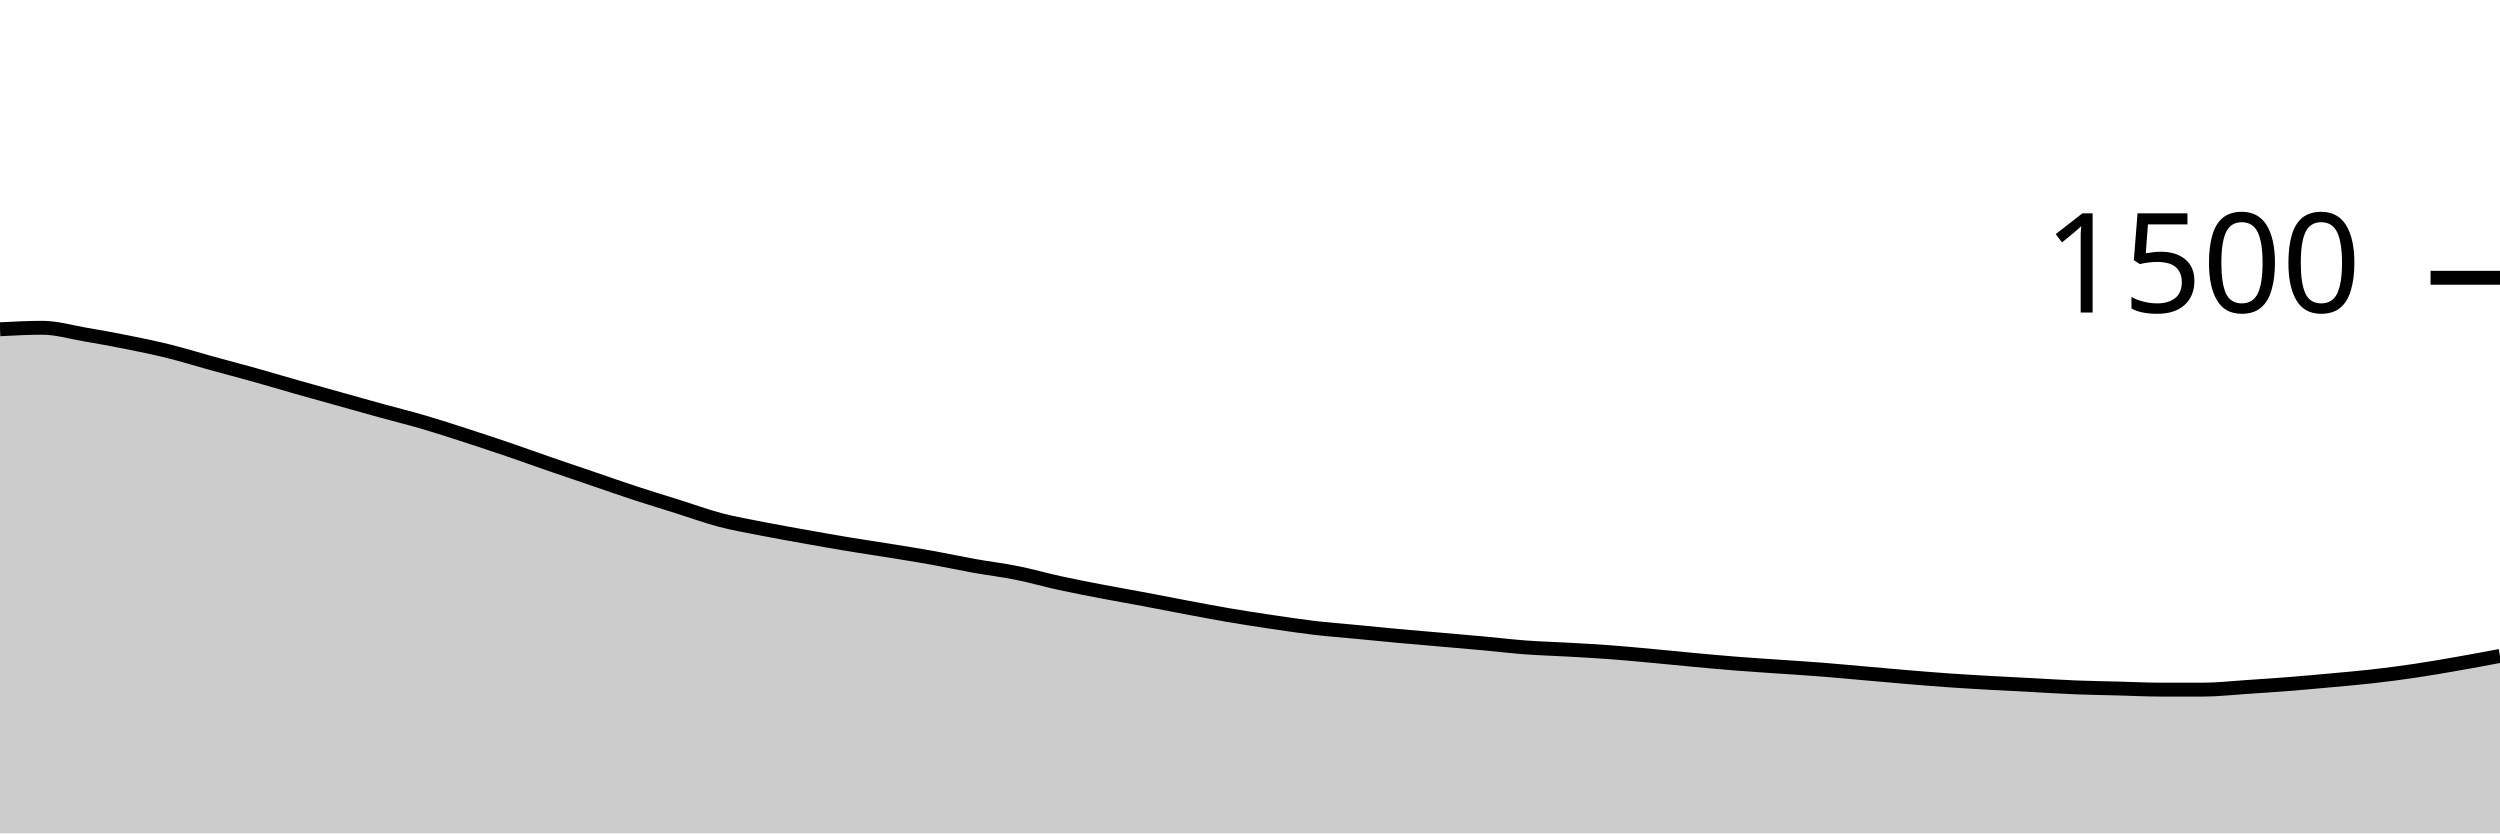
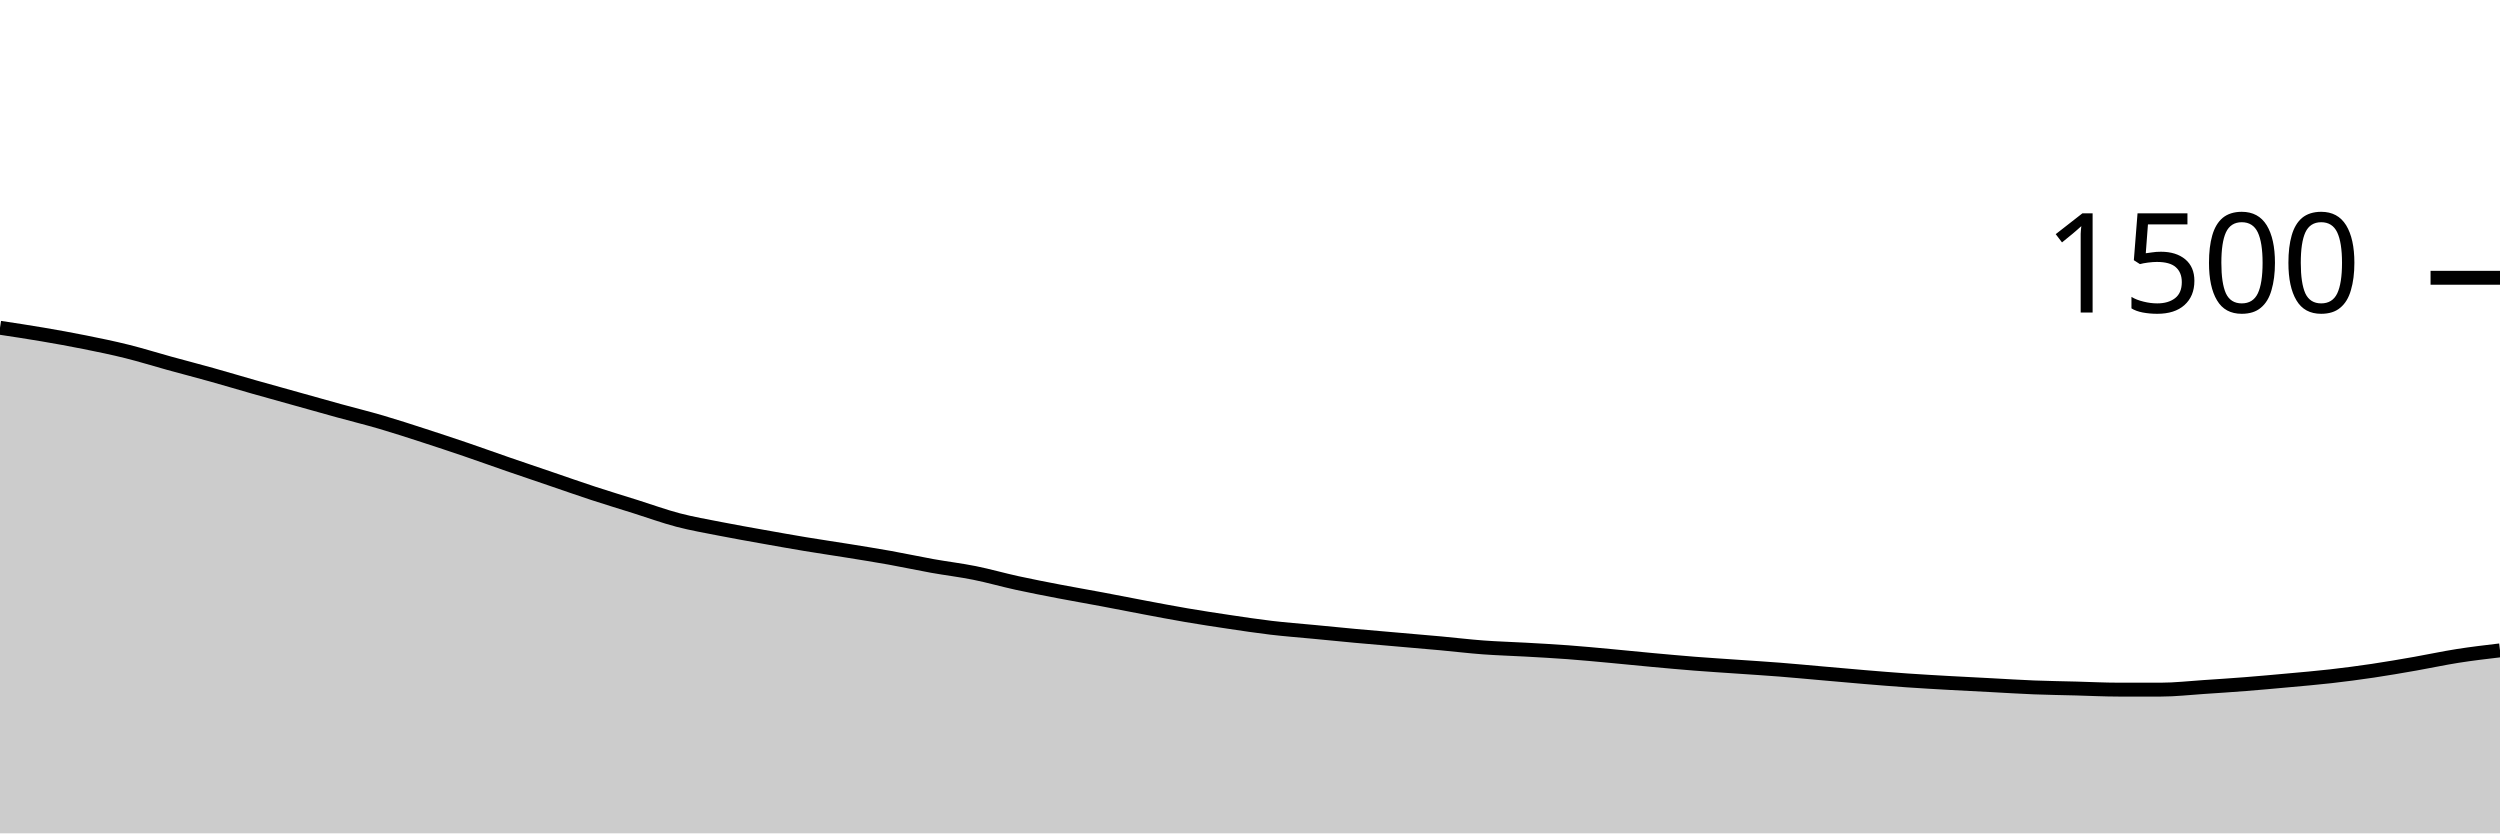
<svg xmlns="http://www.w3.org/2000/svg" viewBox="0 0 180 60">
  <g transform="translate(0,20)">
-     <path class="area" fill="rgba(0, 0, 0, 0.2)" d="M0,3.707C1.017,3.653,2.034,3.6,3.051,3.6C4.068,3.6,5.085,3.907,6.102,4.08C7.119,4.253,8.136,4.436,9.153,4.64C10.169,4.844,11.186,5.053,12.203,5.307C13.22,5.56,14.237,5.88,15.254,6.16C16.271,6.44,17.288,6.702,18.305,6.987C19.322,7.271,20.339,7.578,21.356,7.867C22.373,8.156,23.39,8.436,24.407,8.72C25.424,9.004,26.441,9.293,27.458,9.573C28.475,9.853,29.492,10.102,30.508,10.4C31.525,10.698,32.542,11.031,33.559,11.36C34.576,11.689,35.593,12.027,36.61,12.373C37.627,12.72,38.644,13.089,39.661,13.44C40.678,13.791,41.695,14.133,42.712,14.48C43.729,14.827,44.746,15.187,45.763,15.52C46.78,15.853,47.797,16.16,48.814,16.48C49.831,16.8,50.847,17.173,51.864,17.44C52.881,17.707,53.898,17.88,54.915,18.08C55.932,18.28,56.949,18.458,57.966,18.64C58.983,18.822,60,19.004,61.017,19.173C62.034,19.342,63.051,19.489,64.068,19.653C65.085,19.818,66.102,19.978,67.119,20.16C68.136,20.342,69.153,20.564,70.169,20.747C71.186,20.929,72.203,21.049,73.22,21.253C74.237,21.458,75.254,21.751,76.271,21.973C77.288,22.196,78.305,22.391,79.322,22.587C80.339,22.782,81.356,22.956,82.373,23.147C83.39,23.338,84.407,23.542,85.424,23.733C86.441,23.924,87.458,24.12,88.475,24.293C89.492,24.467,90.508,24.622,91.525,24.773C92.542,24.924,93.559,25.08,94.576,25.2C95.593,25.32,96.61,25.396,97.627,25.493C98.644,25.591,99.661,25.693,100.678,25.787C101.695,25.88,102.712,25.964,103.729,26.053C104.746,26.142,105.763,26.227,106.78,26.32C107.797,26.413,108.814,26.538,109.831,26.613C110.847,26.689,111.864,26.716,112.881,26.773C113.898,26.831,114.915,26.884,115.932,26.96C116.949,27.036,117.966,27.133,118.983,27.227C120,27.32,121.017,27.427,122.034,27.52C123.051,27.613,124.068,27.707,125.085,27.787C126.102,27.867,127.119,27.929,128.136,28C129.153,28.071,130.169,28.133,131.186,28.213C132.203,28.293,133.22,28.391,134.237,28.48C135.254,28.569,136.271,28.662,137.288,28.747C138.305,28.831,139.322,28.916,140.339,28.987C141.356,29.058,142.373,29.116,143.39,29.173C144.407,29.231,145.424,29.28,146.441,29.333C147.458,29.387,148.475,29.453,149.492,29.493C150.508,29.533,151.525,29.547,152.542,29.573C153.559,29.6,154.576,29.653,155.593,29.653C156.61,29.653,157.627,29.653,158.644,29.653C159.661,29.653,160.678,29.533,161.695,29.467C162.712,29.4,163.729,29.333,164.746,29.253C165.763,29.173,166.78,29.08,167.797,28.987C168.814,28.893,169.831,28.809,170.847,28.693C171.864,28.578,172.881,28.444,173.898,28.293C174.915,28.142,175.932,27.964,176.949,27.787C177.966,27.609,178.983,27.418,180,27.227L180,40C178.983,40,177.966,40,176.949,40C175.932,40,174.915,40,173.898,40C172.881,40,171.864,40,170.847,40C169.831,40,168.814,40,167.797,40C166.78,40,165.763,40,164.746,40C163.729,40,162.712,40,161.695,40C160.678,40,159.661,40,158.644,40C157.627,40,156.61,40,155.593,40C154.576,40,153.559,40,152.542,40C151.525,40,150.508,40,149.492,40C148.475,40,147.458,40,146.441,40C145.424,40,144.407,40,143.39,40C142.373,40,141.356,40,140.339,40C139.322,40,138.305,40,137.288,40C136.271,40,135.254,40,134.237,40C133.22,40,132.203,40,131.186,40C130.169,40,129.153,40,128.136,40C127.119,40,126.102,40,125.085,40C124.068,40,123.051,40,122.034,40C121.017,40,120,40,118.983,40C117.966,40,116.949,40,115.932,40C114.915,40,113.898,40,112.881,40C111.864,40,110.847,40,109.831,40C108.814,40,107.797,40,106.78,40C105.763,40,104.746,40,103.729,40C102.712,40,101.695,40,100.678,40C99.661,40,98.644,40,97.627,40C96.61,40,95.593,40,94.576,40C93.559,40,92.542,40,91.525,40C90.508,40,89.492,40,88.475,40C87.458,40,86.441,40,85.424,40C84.407,40,83.39,40,82.373,40C81.356,40,80.339,40,79.322,40C78.305,40,77.288,40,76.271,40C75.254,40,74.237,40,73.22,40C72.203,40,71.186,40,70.169,40C69.153,40,68.136,40,67.119,40C66.102,40,65.085,40,64.068,40C63.051,40,62.034,40,61.017,40C60,40,58.983,40,57.966,40C56.949,40,55.932,40,54.915,40C53.898,40,52.881,40,51.864,40C50.847,40,49.831,40,48.814,40C47.797,40,46.78,40,45.763,40C44.746,40,43.729,40,42.712,40C41.695,40,40.678,40,39.661,40C38.644,40,37.627,40,36.61,40C35.593,40,34.576,40,33.559,40C32.542,40,31.525,40,30.508,40C29.492,40,28.475,40,27.458,40C26.441,40,25.424,40,24.407,40C23.39,40,22.373,40,21.356,40C20.339,40,19.322,40,18.305,40C17.288,40,16.271,40,15.254,40C14.237,40,13.22,40,12.203,40C11.186,40,10.169,40,9.153,40C8.136,40,7.119,40,6.102,40C5.085,40,4.068,40,3.051,40C2.034,40,1.017,40,0,40Z" />
-     <path class="line" stroke="black" fill="none" d="M0,3.707C1.017,3.653,2.034,3.6,3.051,3.6C4.068,3.6,5.085,3.907,6.102,4.08C7.119,4.253,8.136,4.436,9.153,4.64C10.169,4.844,11.186,5.053,12.203,5.307C13.22,5.56,14.237,5.88,15.254,6.16C16.271,6.44,17.288,6.702,18.305,6.987C19.322,7.271,20.339,7.578,21.356,7.867C22.373,8.156,23.39,8.436,24.407,8.72C25.424,9.004,26.441,9.293,27.458,9.573C28.475,9.853,29.492,10.102,30.508,10.4C31.525,10.698,32.542,11.031,33.559,11.36C34.576,11.689,35.593,12.027,36.61,12.373C37.627,12.72,38.644,13.089,39.661,13.44C40.678,13.791,41.695,14.133,42.712,14.48C43.729,14.827,44.746,15.187,45.763,15.52C46.78,15.853,47.797,16.16,48.814,16.48C49.831,16.8,50.847,17.173,51.864,17.44C52.881,17.707,53.898,17.88,54.915,18.08C55.932,18.28,56.949,18.458,57.966,18.64C58.983,18.822,60,19.004,61.017,19.173C62.034,19.342,63.051,19.489,64.068,19.653C65.085,19.818,66.102,19.978,67.119,20.16C68.136,20.342,69.153,20.564,70.169,20.747C71.186,20.929,72.203,21.049,73.22,21.253C74.237,21.458,75.254,21.751,76.271,21.973C77.288,22.196,78.305,22.391,79.322,22.587C80.339,22.782,81.356,22.956,82.373,23.147C83.39,23.338,84.407,23.542,85.424,23.733C86.441,23.924,87.458,24.12,88.475,24.293C89.492,24.467,90.508,24.622,91.525,24.773C92.542,24.924,93.559,25.08,94.576,25.2C95.593,25.32,96.61,25.396,97.627,25.493C98.644,25.591,99.661,25.693,100.678,25.787C101.695,25.88,102.712,25.964,103.729,26.053C104.746,26.142,105.763,26.227,106.78,26.32C107.797,26.413,108.814,26.538,109.831,26.613C110.847,26.689,111.864,26.716,112.881,26.773C113.898,26.831,114.915,26.884,115.932,26.96C116.949,27.036,117.966,27.133,118.983,27.227C120,27.32,121.017,27.427,122.034,27.52C123.051,27.613,124.068,27.707,125.085,27.787C126.102,27.867,127.119,27.929,128.136,28C129.153,28.071,130.169,28.133,131.186,28.213C132.203,28.293,133.22,28.391,134.237,28.48C135.254,28.569,136.271,28.662,137.288,28.747C138.305,28.831,139.322,28.916,140.339,28.987C141.356,29.058,142.373,29.116,143.39,29.173C144.407,29.231,145.424,29.28,146.441,29.333C147.458,29.387,148.475,29.453,149.492,29.493C150.508,29.533,151.525,29.547,152.542,29.573C153.559,29.6,154.576,29.653,155.593,29.653C156.61,29.653,157.627,29.653,158.644,29.653C159.661,29.653,160.678,29.533,161.695,29.467C162.712,29.4,163.729,29.333,164.746,29.253C165.763,29.173,166.78,29.08,167.797,28.987C168.814,28.893,169.831,28.809,170.847,28.693C171.864,28.578,172.881,28.444,173.898,28.293C174.915,28.142,175.932,27.964,176.949,27.787C177.966,27.609,178.983,27.418,180,27.227" />
+     <path class="area" fill="rgba(0, 0, 0, 0.2)" d="M0,3.6C1.017,3.753,2.034,3.907,3.051,4.08C4.068,4.253,5.085,4.436,6.102,4.64C7.119,4.844,8.136,5.053,9.153,5.307C10.169,5.56,11.186,5.88,12.203,6.16C13.22,6.44,14.237,6.702,15.254,6.987C16.271,7.271,17.288,7.578,18.305,7.867C19.322,8.156,20.339,8.436,21.356,8.72C22.373,9.004,23.39,9.293,24.407,9.573C25.424,9.853,26.441,10.102,27.458,10.4C28.475,10.698,29.492,11.031,30.508,11.36C31.525,11.689,32.542,12.027,33.559,12.373C34.576,12.72,35.593,13.089,36.61,13.44C37.627,13.791,38.644,14.133,39.661,14.48C40.678,14.827,41.695,15.187,42.712,15.52C43.729,15.853,44.746,16.16,45.763,16.48C46.78,16.8,47.797,17.173,48.814,17.44C49.831,17.707,50.847,17.88,51.864,18.08C52.881,18.28,53.898,18.458,54.915,18.64C55.932,18.822,56.949,19.004,57.966,19.173C58.983,19.342,60,19.489,61.017,19.653C62.034,19.818,63.051,19.978,64.068,20.16C65.085,20.342,66.102,20.564,67.119,20.747C68.136,20.929,69.153,21.049,70.169,21.253C71.186,21.458,72.203,21.751,73.22,21.973C74.237,22.196,75.254,22.391,76.271,22.587C77.288,22.782,78.305,22.956,79.322,23.147C80.339,23.338,81.356,23.542,82.373,23.733C83.39,23.924,84.407,24.12,85.424,24.293C86.441,24.467,87.458,24.622,88.475,24.773C89.492,24.924,90.508,25.08,91.525,25.2C92.542,25.32,93.559,25.396,94.576,25.493C95.593,25.591,96.61,25.693,97.627,25.787C98.644,25.88,99.661,25.964,100.678,26.053C101.695,26.142,102.712,26.227,103.729,26.32C104.746,26.413,105.763,26.538,106.78,26.613C107.797,26.689,108.814,26.716,109.831,26.773C110.847,26.831,111.864,26.884,112.881,26.96C113.898,27.036,114.915,27.133,115.932,27.227C116.949,27.32,117.966,27.427,118.983,27.52C120,27.613,121.017,27.707,122.034,27.787C123.051,27.867,124.068,27.929,125.085,28C126.102,28.071,127.119,28.133,128.136,28.213C129.153,28.293,130.169,28.391,131.186,28.48C132.203,28.569,133.22,28.662,134.237,28.747C135.254,28.831,136.271,28.916,137.288,28.987C138.305,29.058,139.322,29.116,140.339,29.173C141.356,29.231,142.373,29.28,143.39,29.333C144.407,29.387,145.424,29.453,146.441,29.493C147.458,29.533,148.475,29.547,149.492,29.573C150.508,29.6,151.525,29.653,152.542,29.653C153.559,29.653,154.576,29.653,155.593,29.653C156.61,29.653,157.627,29.533,158.644,29.467C159.661,29.4,160.678,29.333,161.695,29.253C162.712,29.173,163.729,29.08,164.746,28.987C165.763,28.893,166.78,28.809,167.797,28.693C168.814,28.578,169.831,28.444,170.847,28.293C171.864,28.142,172.881,27.964,173.898,27.787C174.915,27.609,175.932,27.387,176.949,27.227C177.966,27.067,178.983,26.947,180,26.827L180,40C178.983,40,177.966,40,176.949,40C175.932,40,174.915,40,173.898,40C172.881,40,171.864,40,170.847,40C169.831,40,168.814,40,167.797,40C166.78,40,165.763,40,164.746,40C163.729,40,162.712,40,161.695,40C160.678,40,159.661,40,158.644,40C157.627,40,156.61,40,155.593,40C154.576,40,153.559,40,152.542,40C151.525,40,150.508,40,149.492,40C148.475,40,147.458,40,146.441,40C145.424,40,144.407,40,143.39,40C142.373,40,141.356,40,140.339,40C139.322,40,138.305,40,137.288,40C136.271,40,135.254,40,134.237,40C133.22,40,132.203,40,131.186,40C130.169,40,129.153,40,128.136,40C127.119,40,126.102,40,125.085,40C124.068,40,123.051,40,122.034,40C121.017,40,120,40,118.983,40C117.966,40,116.949,40,115.932,40C114.915,40,113.898,40,112.881,40C111.864,40,110.847,40,109.831,40C108.814,40,107.797,40,106.78,40C105.763,40,104.746,40,103.729,40C102.712,40,101.695,40,100.678,40C99.661,40,98.644,40,97.627,40C96.61,40,95.593,40,94.576,40C93.559,40,92.542,40,91.525,40C90.508,40,89.492,40,88.475,40C87.458,40,86.441,40,85.424,40C84.407,40,83.39,40,82.373,40C81.356,40,80.339,40,79.322,40C78.305,40,77.288,40,76.271,40C75.254,40,74.237,40,73.22,40C72.203,40,71.186,40,70.169,40C69.153,40,68.136,40,67.119,40C66.102,40,65.085,40,64.068,40C63.051,40,62.034,40,61.017,40C60,40,58.983,40,57.966,40C56.949,40,55.932,40,54.915,40C53.898,40,52.881,40,51.864,40C50.847,40,49.831,40,48.814,40C47.797,40,46.78,40,45.763,40C44.746,40,43.729,40,42.712,40C41.695,40,40.678,40,39.661,40C38.644,40,37.627,40,36.61,40C35.593,40,34.576,40,33.559,40C32.542,40,31.525,40,30.508,40C29.492,40,28.475,40,27.458,40C26.441,40,25.424,40,24.407,40C23.39,40,22.373,40,21.356,40C20.339,40,19.322,40,18.305,40C17.288,40,16.271,40,15.254,40C14.237,40,13.22,40,12.203,40C11.186,40,10.169,40,9.153,40C8.136,40,7.119,40,6.102,40C5.085,40,4.068,40,3.051,40C2.034,40,1.017,40,0,40Z" />
+     <path class="line" stroke="black" fill="none" d="M0,3.6C1.017,3.753,2.034,3.907,3.051,4.08C4.068,4.253,5.085,4.436,6.102,4.64C7.119,4.844,8.136,5.053,9.153,5.307C10.169,5.56,11.186,5.88,12.203,6.16C13.22,6.44,14.237,6.702,15.254,6.987C16.271,7.271,17.288,7.578,18.305,7.867C19.322,8.156,20.339,8.436,21.356,8.72C22.373,9.004,23.39,9.293,24.407,9.573C25.424,9.853,26.441,10.102,27.458,10.4C28.475,10.698,29.492,11.031,30.508,11.36C31.525,11.689,32.542,12.027,33.559,12.373C34.576,12.72,35.593,13.089,36.61,13.44C37.627,13.791,38.644,14.133,39.661,14.48C40.678,14.827,41.695,15.187,42.712,15.52C43.729,15.853,44.746,16.16,45.763,16.48C46.78,16.8,47.797,17.173,48.814,17.44C49.831,17.707,50.847,17.88,51.864,18.08C52.881,18.28,53.898,18.458,54.915,18.64C55.932,18.822,56.949,19.004,57.966,19.173C58.983,19.342,60,19.489,61.017,19.653C62.034,19.818,63.051,19.978,64.068,20.16C65.085,20.342,66.102,20.564,67.119,20.747C68.136,20.929,69.153,21.049,70.169,21.253C71.186,21.458,72.203,21.751,73.22,21.973C74.237,22.196,75.254,22.391,76.271,22.587C77.288,22.782,78.305,22.956,79.322,23.147C80.339,23.338,81.356,23.542,82.373,23.733C83.39,23.924,84.407,24.12,85.424,24.293C86.441,24.467,87.458,24.622,88.475,24.773C89.492,24.924,90.508,25.08,91.525,25.2C92.542,25.32,93.559,25.396,94.576,25.493C95.593,25.591,96.61,25.693,97.627,25.787C98.644,25.88,99.661,25.964,100.678,26.053C101.695,26.142,102.712,26.227,103.729,26.32C104.746,26.413,105.763,26.538,106.78,26.613C107.797,26.689,108.814,26.716,109.831,26.773C110.847,26.831,111.864,26.884,112.881,26.96C113.898,27.036,114.915,27.133,115.932,27.227C116.949,27.32,117.966,27.427,118.983,27.52C120,27.613,121.017,27.707,122.034,27.787C123.051,27.867,124.068,27.929,125.085,28C126.102,28.071,127.119,28.133,128.136,28.213C129.153,28.293,130.169,28.391,131.186,28.48C132.203,28.569,133.22,28.662,134.237,28.747C135.254,28.831,136.271,28.916,137.288,28.987C138.305,29.058,139.322,29.116,140.339,29.173C141.356,29.231,142.373,29.28,143.39,29.333C144.407,29.387,145.424,29.453,146.441,29.493C147.458,29.533,148.475,29.547,149.492,29.573C150.508,29.6,151.525,29.653,152.542,29.653C153.559,29.653,154.576,29.653,155.593,29.653C156.61,29.653,157.627,29.533,158.644,29.467C159.661,29.4,160.678,29.333,161.695,29.253C162.712,29.173,163.729,29.08,164.746,28.987C165.763,28.893,166.78,28.809,167.797,28.693C168.814,28.578,169.831,28.444,170.847,28.293C171.864,28.142,172.881,27.964,173.898,27.787C174.915,27.609,175.932,27.387,176.949,27.227C177.966,27.067,178.983,26.947,180,26.827" />
    <path class="axis-ceiling" stroke-width="1" stroke="black" fill="none" d="M175,0L180,0" />
    <text class="axis-ceiling-label" font-family="sans-serif" text-anchor="end" font-size="10px" x="170" y="2.5">1500</text>
  </g>
</svg>
